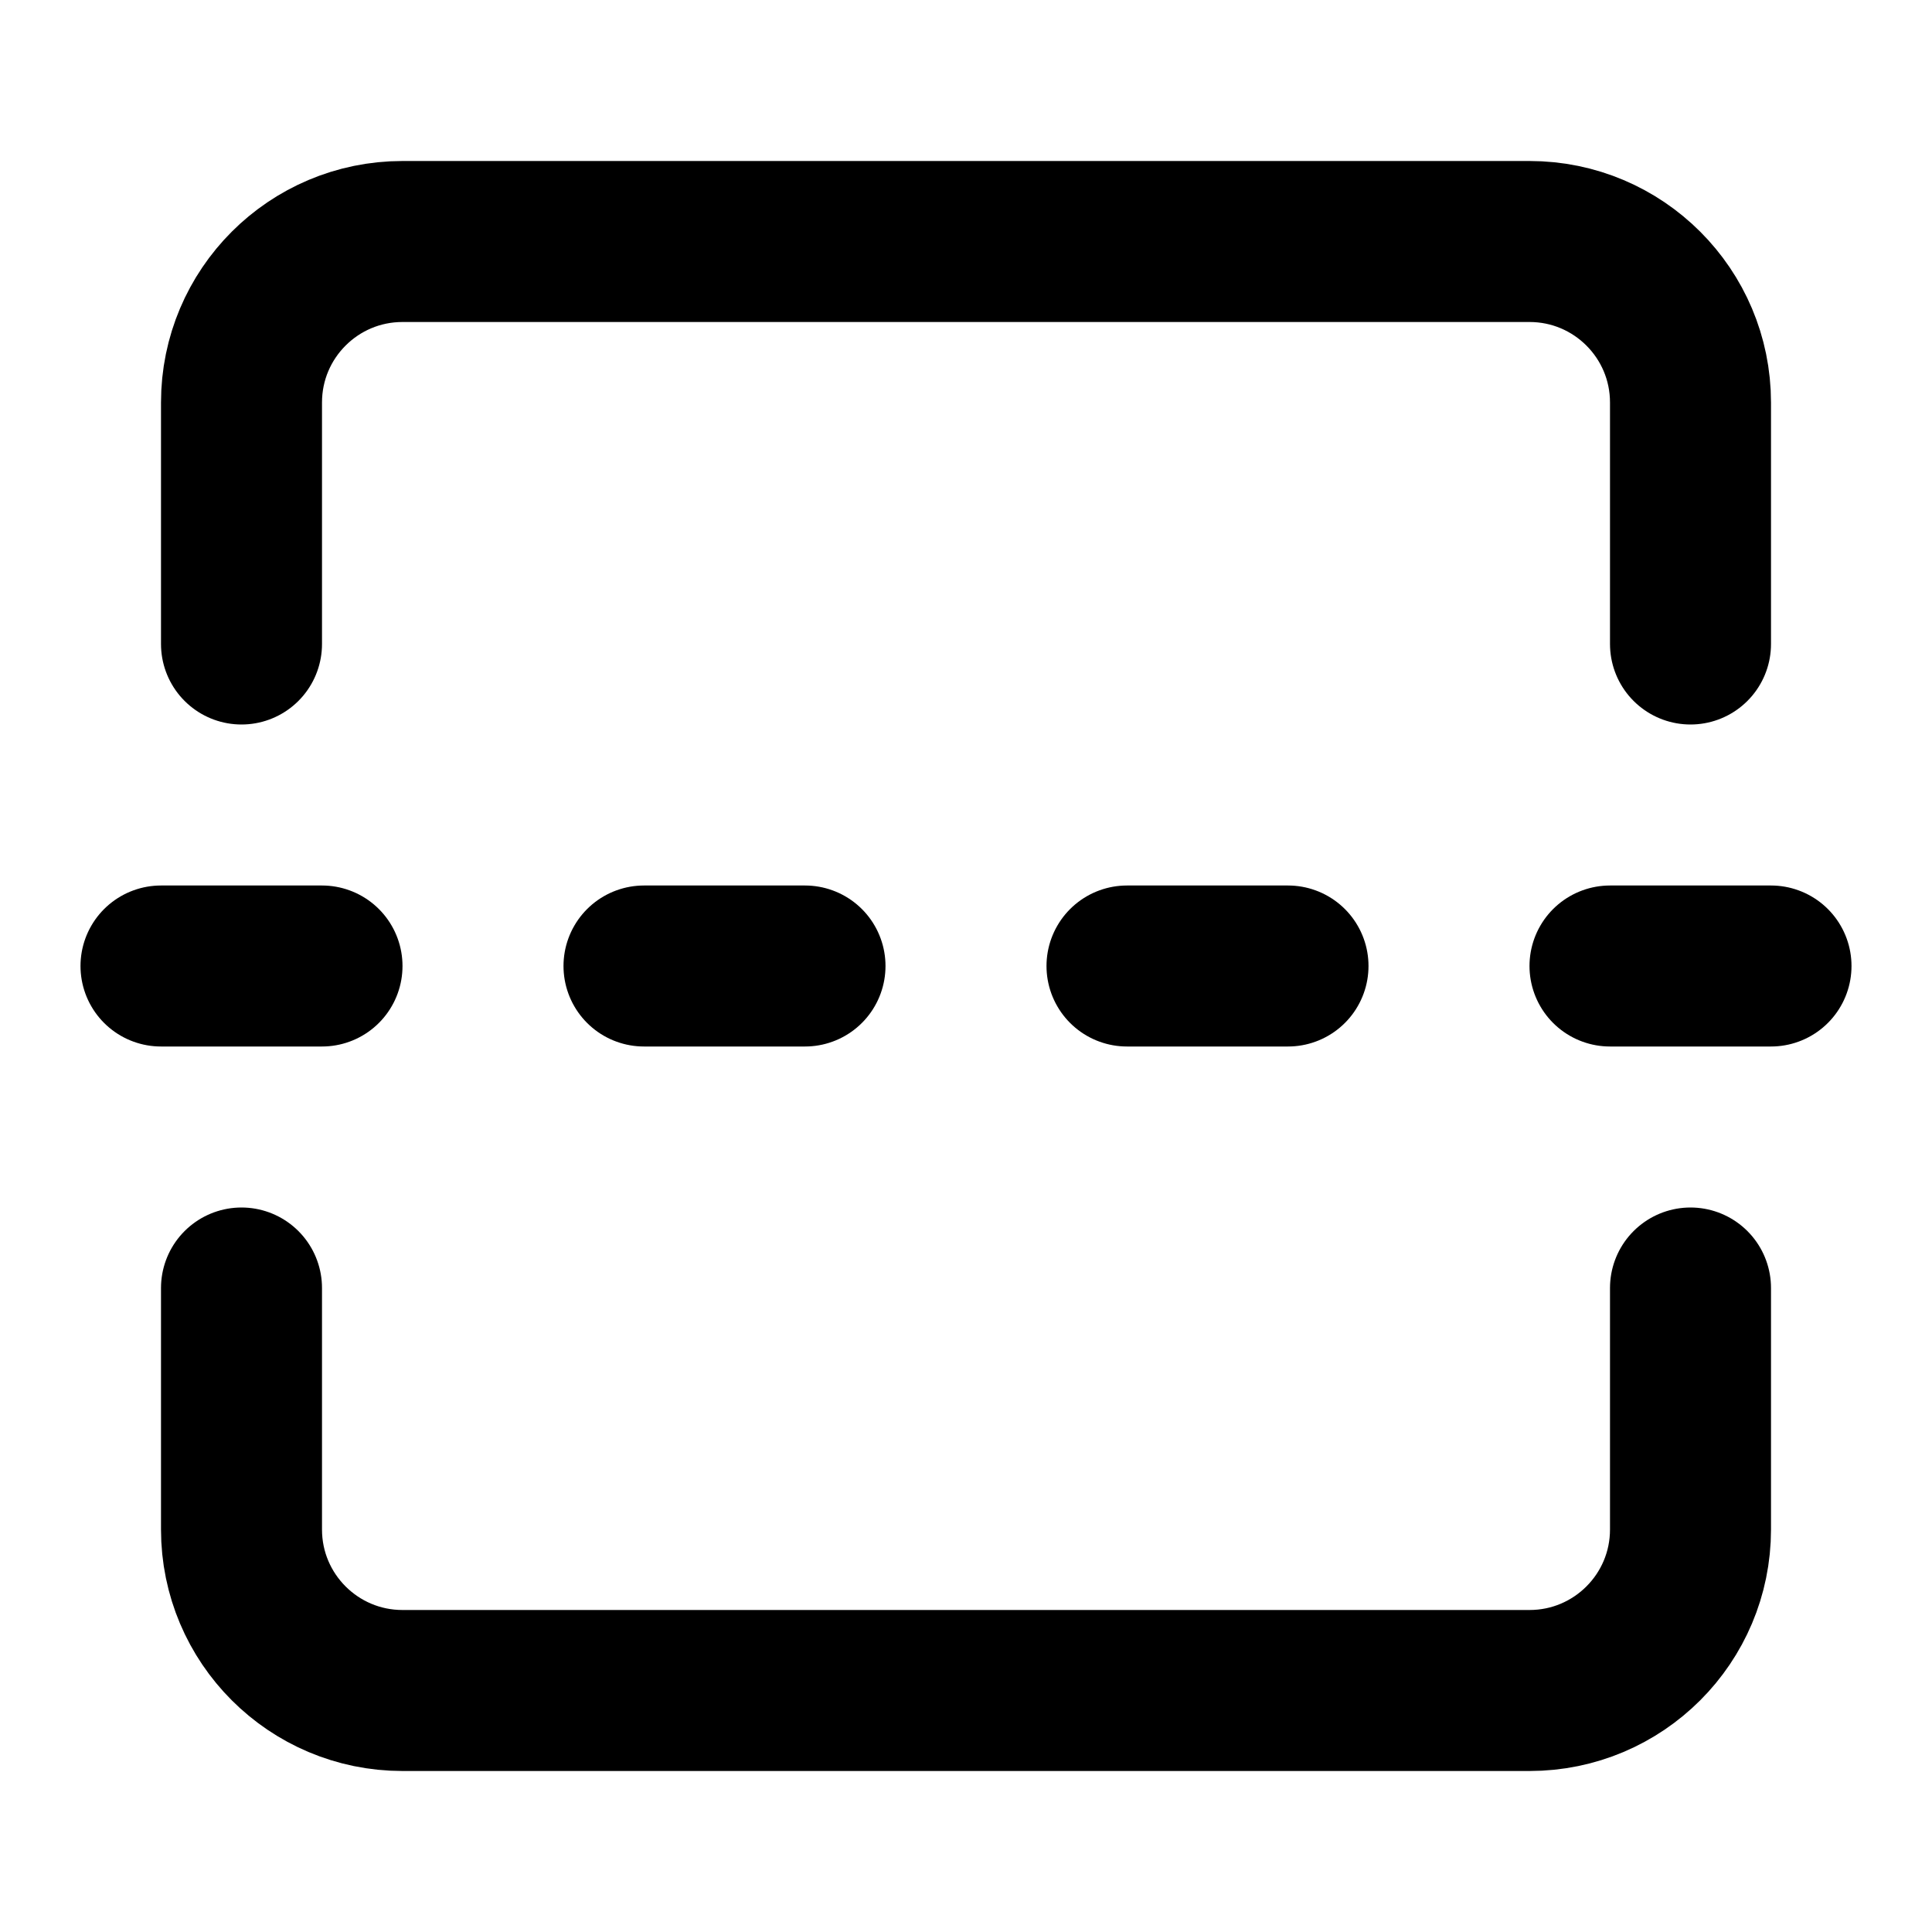
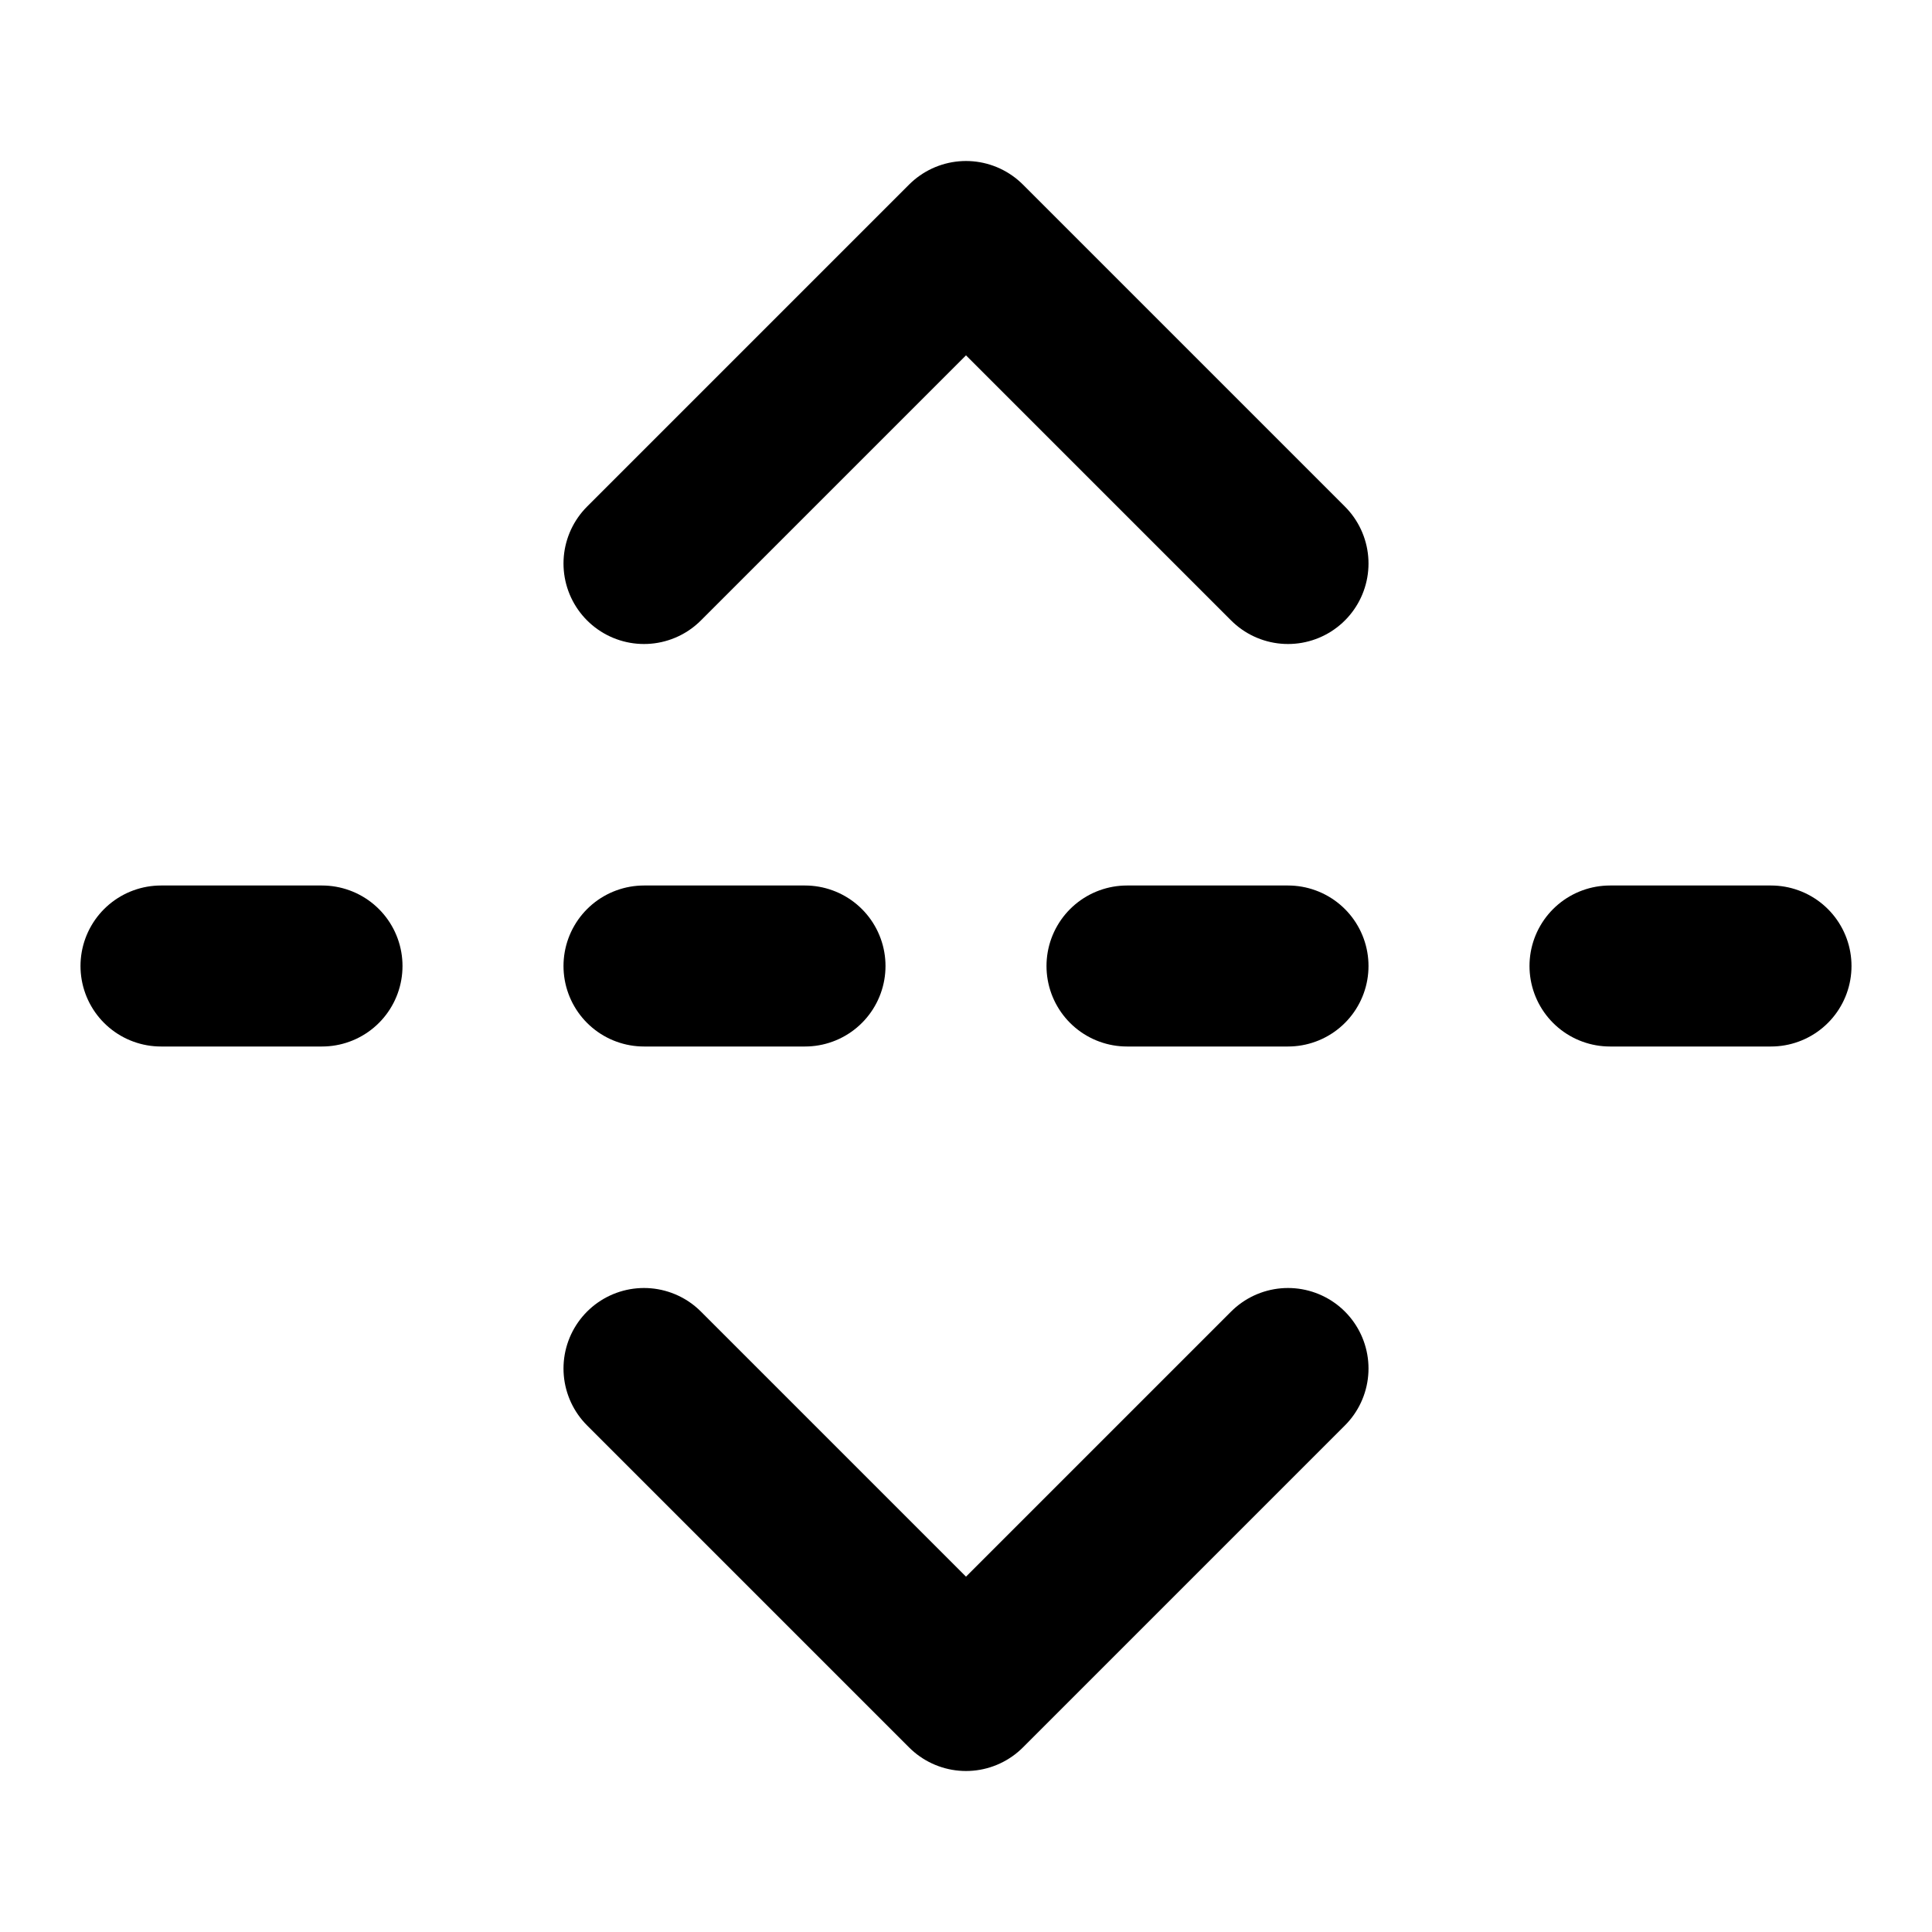
<svg xmlns="http://www.w3.org/2000/svg" width="24" height="24" viewBox="0 0 24 24" fill="none" stroke="currentColor" stroke-width="2" stroke-linecap="round" stroke-linejoin="round">
-   <path d="M21 8V5a2 2 0 0 0-2-2H5a2 2 0 0 0-2 2v3" />
-   <path d="M21 16v3a2 2 0 0 1-2 2H5a2 2 0 0 1-2-2v-3" />
-   <path d="M4 12H2" />
  <path d="M10 12H8" />
  <path d="M16 12h-2" />
  <path d="M22 12h-2" />
+   <path d="M4 12H2" />
+   <path d="m8 17 4 4 4-4" />
+   <path d="m8 7 4-4 4 4" />
</svg>
